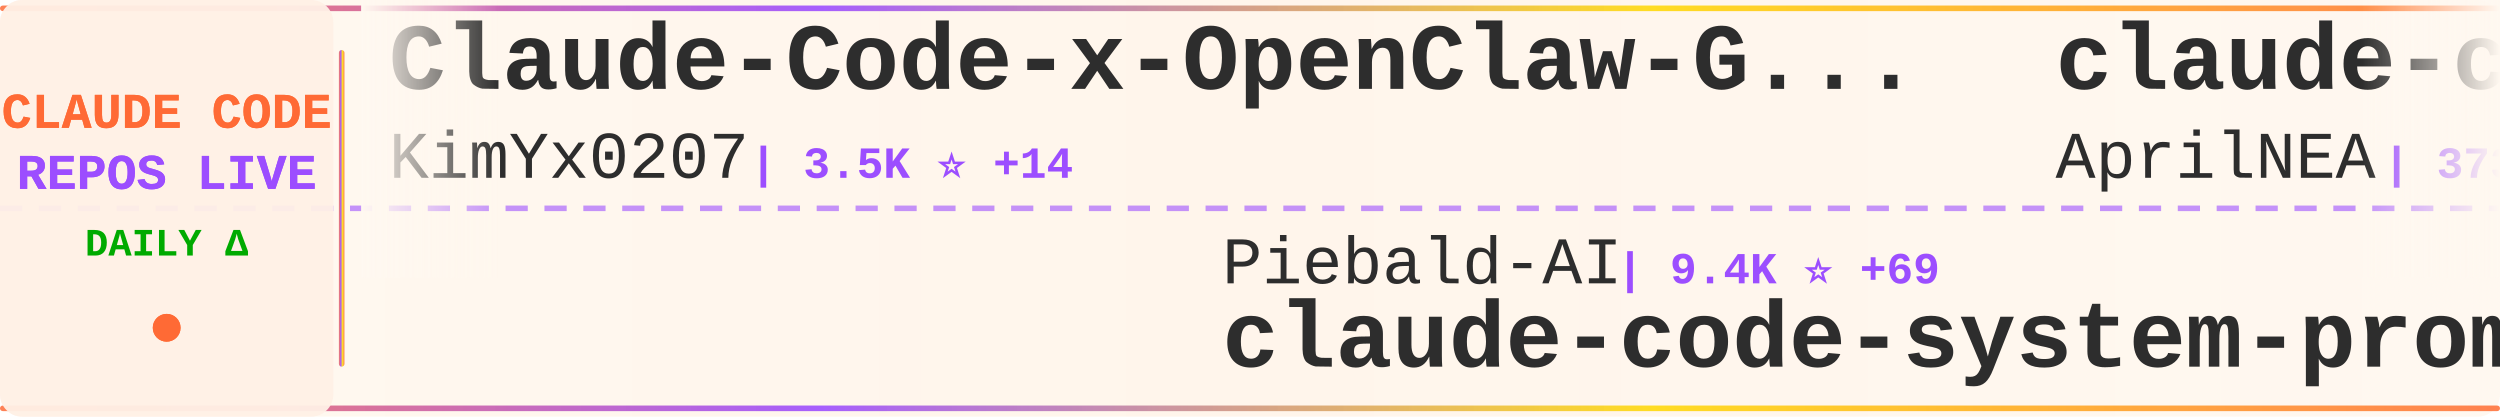
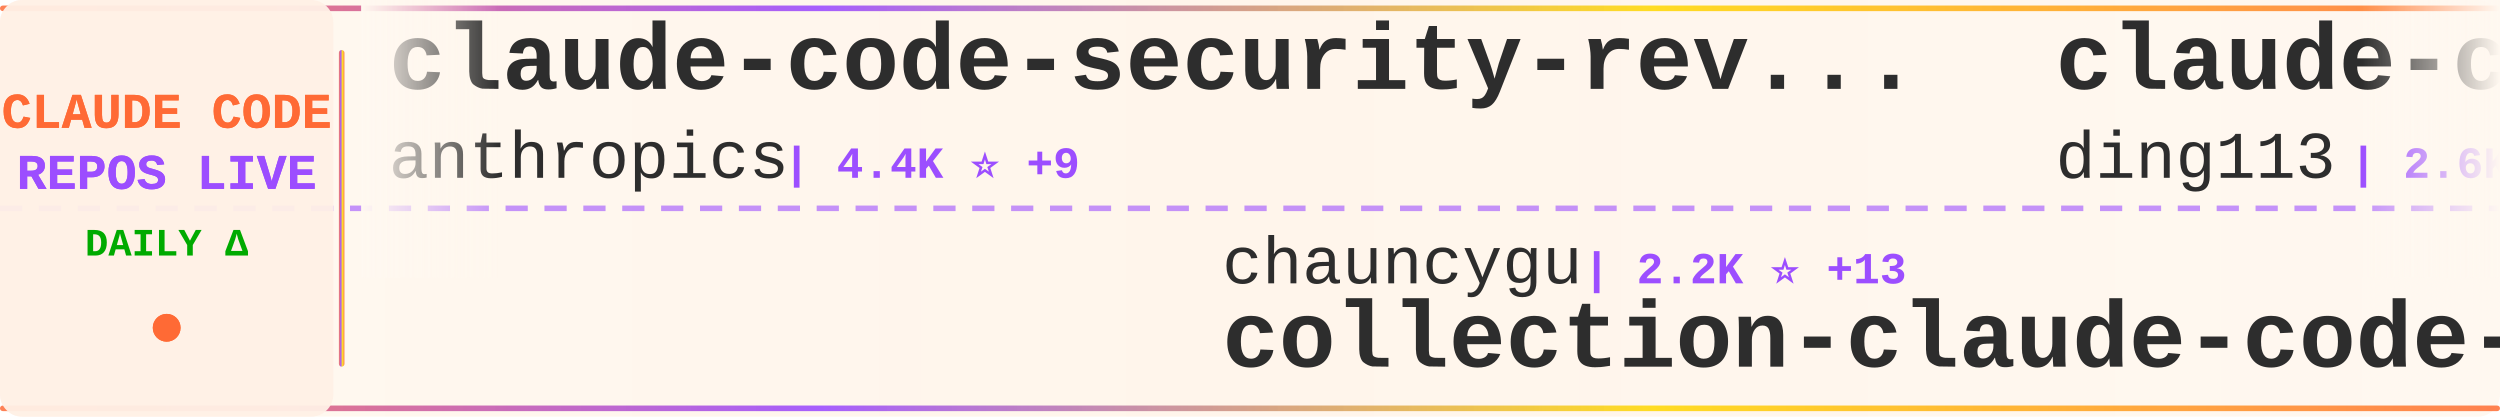
<svg xmlns="http://www.w3.org/2000/svg" width="900" height="150">
  <defs>
    <linearGradient id="tickerBg" x1="0%" y1="0%" x2="100%" y2="0%">
      <stop offset="0%" style="stop-color:#fff8f0;stop-opacity:0.98" />
      <stop offset="50%" style="stop-color:#fff5eb;stop-opacity:1" />
      <stop offset="100%" style="stop-color:#fff8f0;stop-opacity:0.98" />
    </linearGradient>
    <linearGradient id="borderGrad" x1="0%" y1="0%" x2="100%" y2="0%">
      <stop offset="0%" style="stop-color:#FF6B35;stop-opacity:0.85">
        <animate attributeName="stop-opacity" values="0.85;1;0.85" dur="2s" repeatCount="indefinite" />
      </stop>
      <stop offset="33%" style="stop-color:#9C4EFF;stop-opacity:0.9">
        <animate attributeName="stop-opacity" values="0.9;1;0.9" dur="2.2s" repeatCount="indefinite" />
      </stop>
      <stop offset="66%" style="stop-color:#FFD700;stop-opacity:0.85">
        <animate attributeName="stop-opacity" values="0.85;1;0.85" dur="1.8s" repeatCount="indefinite" />
      </stop>
      <stop offset="100%" style="stop-color:#FF6B35;stop-opacity:0.85">
        <animate attributeName="stop-opacity" values="0.85;1;0.85" dur="2s" repeatCount="indefinite" />
      </stop>
    </linearGradient>
    <filter id="textGlow">
      <feGaussianBlur stdDeviation="0.15" result="coloredBlur" />
      <feMerge>
        <feMergeNode in="coloredBlur" />
        <feMergeNode in="SourceGraphic" />
      </feMerge>
    </filter>
    <filter id="metricGlow">
      <feGaussianBlur stdDeviation="0.2" result="coloredBlur" />
      <feMerge>
        <feMergeNode in="coloredBlur" />
        <feMergeNode in="SourceGraphic" />
      </feMerge>
    </filter>
    <linearGradient id="leftFade" x1="0%" y1="0%" x2="100%" y2="0%">
      <stop offset="0%" style="stop-color:#fff8f0;stop-opacity:1" />
      <stop offset="100%" style="stop-color:#fff8f0;stop-opacity:0" />
    </linearGradient>
    <linearGradient id="rightFade" x1="0%" y1="0%" x2="100%" y2="0%">
      <stop offset="0%" style="stop-color:#fff8f0;stop-opacity:0" />
      <stop offset="100%" style="stop-color:#fff8f0;stop-opacity:1" />
    </linearGradient>
  </defs>
  <rect width="900" height="150" fill="url(#tickerBg)" rx="8" />
  <rect x="0" y="2" width="900" height="2" fill="url(#borderGrad)" rx="1" />
  <rect x="0" y="146" width="900" height="2" fill="url(#borderGrad)" rx="1" />
  <line x1="0" y1="75" x2="900" y2="75" stroke="#9C4EFF" stroke-width="2" stroke-dasharray="8 6" opacity="0.6" />
  <rect x="0" y="0" width="120" height="150" fill="#fff0e6" opacity="0.95" rx="8" />
  <text x="60" y="46" font-family="'Courier New', monospace" font-size="18" font-weight="bold" fill="#FF6B35" text-anchor="middle" filter="url(#textGlow)">
    CLAUDE CODE
  </text>
  <text x="60" y="68" font-family="'Courier New', monospace" font-size="18" font-weight="bold" fill="#9C4EFF" text-anchor="middle" filter="url(#textGlow)">
    REPOS LIVE
  </text>
  <text x="60" y="92" font-family="'Courier New', monospace" font-size="14" font-weight="bold" fill="#00aa00" text-anchor="middle">
    DAILY Δ
  </text>
  <circle cx="60" cy="118" r="5" fill="#FF6B35" filter="url(#metricGlow)">
    <animate attributeName="r" values="4;6;4" dur="1.5s" repeatCount="indefinite" />
    <animate attributeName="opacity" values="0.6;1;0.6" dur="1.5s" repeatCount="indefinite" />
  </circle>
  <rect x="122" y="18" width="2" height="114" fill="url(#borderGrad)" rx="1" />
  <clipPath id="tickerClip">
    <rect x="130" y="0" width="770" height="150" />
  </clipPath>
  <g clip-path="url(#tickerClip)">
    <g id="tickerItems">
      <animateTransform attributeName="transform" attributeType="XML" type="translate" from="0 0" to="-3000 0" dur="54s" repeatCount="indefinite" />
      <g transform="translate(0, 0)">
-         <text x="140" y="32" font-family="'Courier New', monospace" font-size="34" font-weight="bold" fill="#2d2d2d">Claude-Code-x-OpenClaw-G...</text>
-         <text x="140" y="64" font-family="'Courier New', monospace" font-size="24" font-weight="normal" fill="#2d2d2d" opacity="1.0">KimYx0207</text>
-         <text x="270" y="64" font-family="'Courier New', monospace" font-size="16" font-weight="bold" fill="#9C4EFF"> | 3.5K ⭐ +14</text>
+         <text x="140" y="32" font-family="'Courier New', monospace" font-size="34" font-weight="bold" fill="#2d2d2d">claude-code-security-rev...</text>
+         <text x="140" y="64" font-family="'Courier New', monospace" font-size="24" font-weight="normal" fill="#2d2d2d" opacity="1.0">anthropics</text>
+         <text x="282" y="64" font-family="'Courier New', monospace" font-size="16" font-weight="bold" fill="#9C4EFF"> | 4.4K ⭐ +9</text>
      </g>
      <g transform="translate(300, 0)">
-         <text x="140" y="102" font-family="'Courier New', monospace" font-size="24" font-weight="normal" fill="#2d2d2d" opacity="1.0">Piebald-AI</text>
-         <text x="282" y="102" font-family="'Courier New', monospace" font-size="16" font-weight="bold" fill="#9C4EFF"> | 9.4K ⭐ +69</text>
-         <text x="140" y="132" font-family="'Courier New', monospace" font-size="34" font-weight="bold" fill="#2d2d2d">claude-code-system-promp...</text>
+         <text x="140" y="102" font-family="'Courier New', monospace" font-size="24" font-weight="normal" fill="#2d2d2d" opacity="1.0">chauncygu</text>
+         <text x="270" y="102" font-family="'Courier New', monospace" font-size="16" font-weight="bold" fill="#9C4EFF"> | 2.2K ⭐ +13</text>
+         <text x="140" y="132" font-family="'Courier New', monospace" font-size="34" font-weight="bold" fill="#2d2d2d">collection-claude-code-s...</text>
      </g>
      <g transform="translate(600, 0)">
-         <text x="140" y="32" font-family="'Courier New', monospace" font-size="34" font-weight="bold" fill="#2d2d2d">claude-code-source</text>
-         <text x="140" y="64" font-family="'Courier New', monospace" font-size="24" font-weight="normal" fill="#2d2d2d" opacity="1.0">AprilNEA</text>
-         <text x="258" y="64" font-family="'Courier New', monospace" font-size="16" font-weight="bold" fill="#9C4EFF"> | 373 ⭐ +1</text>
+         <text x="140" y="32" font-family="'Courier New', monospace" font-size="34" font-weight="bold" fill="#2d2d2d">claude-code-hub</text>
+         <text x="140" y="64" font-family="'Courier New', monospace" font-size="24" font-weight="normal" fill="#2d2d2d" opacity="1.0">ding113</text>
+         <text x="246" y="64" font-family="'Courier New', monospace" font-size="16" font-weight="bold" fill="#9C4EFF"> | 2.6K ⭐ +16</text>
      </g>
      <g transform="translate(900, 0)">
-         <text x="140" y="102" font-family="'Courier New', monospace" font-size="24" font-weight="normal" fill="#2d2d2d" opacity="1.0">Cranot</text>
-         <text x="234" y="102" font-family="'Courier New', monospace" font-size="16" font-weight="bold" fill="#9C4EFF"> | 2.6K ⭐ +1</text>
-         <text x="140" y="132" font-family="'Courier New', monospace" font-size="34" font-weight="bold" fill="#2d2d2d">claude-code-guide</text>
+         <text x="140" y="102" font-family="'Courier New', monospace" font-size="24" font-weight="normal" fill="#2d2d2d" opacity="1.0">oboard</text>
+         <text x="234" y="102" font-family="'Courier New', monospace" font-size="16" font-weight="bold" fill="#9C4EFF"> | 3.1K ⭐ +7</text>
+         <text x="140" y="132" font-family="'Courier New', monospace" font-size="34" font-weight="bold" fill="#2d2d2d">claude-code-rev</text>
      </g>
      <g transform="translate(1200, 0)">
-         <text x="140" y="32" font-family="'Courier New', monospace" font-size="34" font-weight="bold" fill="#2d2d2d">ralph</text>
-         <text x="140" y="64" font-family="'Courier New', monospace" font-size="24" font-weight="normal" fill="#2d2d2d" opacity="1.0">snarktank</text>
-         <text x="270" y="64" font-family="'Courier New', monospace" font-size="16" font-weight="bold" fill="#9C4EFF"> | 17.7K ⭐ +72</text>
+         <text x="140" y="32" font-family="'Courier New', monospace" font-size="34" font-weight="bold" fill="#2d2d2d">claude-code-system-promp...</text>
+         <text x="140" y="64" font-family="'Courier New', monospace" font-size="24" font-weight="normal" fill="#2d2d2d" opacity="1.0">Piebald-AI</text>
+         <text x="282" y="64" font-family="'Courier New', monospace" font-size="16" font-weight="bold" fill="#9C4EFF"> | 9.4K ⭐ +64</text>
      </g>
      <g transform="translate(1500, 0)">
-         <text x="140" y="102" font-family="'Courier New', monospace" font-size="24" font-weight="normal" fill="#2d2d2d" opacity="1.0">zstmfhy</text>
-         <text x="246" y="102" font-family="'Courier New', monospace" font-size="16" font-weight="bold" fill="#9C4EFF"> | 190 ⭐</text>
-         <text x="140" y="132" font-family="'Courier New', monospace" font-size="34" font-weight="bold" fill="#2d2d2d">Claude-code</text>
+         <text x="140" y="102" font-family="'Courier New', monospace" font-size="24" font-weight="normal" fill="#2d2d2d" opacity="1.0">AprilNEA</text>
+         <text x="258" y="102" font-family="'Courier New', monospace" font-size="16" font-weight="bold" fill="#9C4EFF"> | 373 ⭐ +1</text>
+         <text x="140" y="132" font-family="'Courier New', monospace" font-size="34" font-weight="bold" fill="#2d2d2d">claude-code-source</text>
      </g>
      <g transform="translate(1800, 0)">
-         <text x="140" y="32" font-family="'Courier New', monospace" font-size="34" font-weight="bold" fill="#2d2d2d">claude-code-ultimate-gui...</text>
-         <text x="140" y="64" font-family="'Courier New', monospace" font-size="24" font-weight="normal" fill="#2d2d2d" opacity="1.0">FlorianBruniaux</text>
-         <text x="342" y="64" font-family="'Courier New', monospace" font-size="16" font-weight="bold" fill="#9C4EFF"> | 3.9K ⭐ +31</text>
+         <text x="140" y="32" font-family="'Courier New', monospace" font-size="34" font-weight="bold" fill="#2d2d2d">claude-code-rust</text>
+         <text x="140" y="64" font-family="'Courier New', monospace" font-size="24" font-weight="normal" fill="#2d2d2d" opacity="1.0">lorryjovens-hub</text>
+         <text x="342" y="64" font-family="'Courier New', monospace" font-size="16" font-weight="bold" fill="#9C4EFF"> | 1.5K ⭐ +22</text>
      </g>
      <g transform="translate(2100, 0)">
-         <text x="140" y="102" font-family="'Courier New', monospace" font-size="24" font-weight="normal" fill="#2d2d2d" opacity="1.0">ghuntley</text>
-         <text x="258" y="102" font-family="'Courier New', monospace" font-size="16" font-weight="bold" fill="#9C4EFF"> | 974 ⭐</text>
-         <text x="140" y="132" font-family="'Courier New', monospace" font-size="34" font-weight="bold" fill="#2d2d2d">claude-code-source-code-...</text>
+         <text x="140" y="102" font-family="'Courier New', monospace" font-size="24" font-weight="normal" fill="#2d2d2d" opacity="1.0">hangsman</text>
+         <text x="258" y="102" font-family="'Courier New', monospace" font-size="16" font-weight="bold" fill="#9C4EFF"> | 758 ⭐ +1</text>
+         <text x="140" y="132" font-family="'Courier New', monospace" font-size="34" font-weight="bold" fill="#2d2d2d">claude-code-source</text>
      </g>
      <g transform="translate(2400, 0)">
-         <text x="140" y="32" font-family="'Courier New', monospace" font-size="34" font-weight="bold" fill="#2d2d2d">claude-code-cli</text>
-         <text x="140" y="64" font-family="'Courier New', monospace" font-size="24" font-weight="normal" fill="#2d2d2d" opacity="1.0">huangserva</text>
-         <text x="282" y="64" font-family="'Courier New', monospace" font-size="16" font-weight="bold" fill="#9C4EFF"> | 562 ⭐ +2</text>
+         <text x="140" y="32" font-family="'Courier New', monospace" font-size="34" font-weight="bold" fill="#2d2d2d">claude-code-sourcemap</text>
+         <text x="140" y="64" font-family="'Courier New', monospace" font-size="24" font-weight="normal" fill="#2d2d2d" opacity="1.0">Hyper66666</text>
+         <text x="282" y="64" font-family="'Courier New', monospace" font-size="16" font-weight="bold" fill="#9C4EFF"> | 212 ⭐ +2</text>
      </g>
      <g transform="translate(2700, 0)">
-         <text x="140" y="102" font-family="'Courier New', monospace" font-size="24" font-weight="normal" fill="#2d2d2d" opacity="1.0">AICoderTudou</text>
-         <text x="306" y="102" font-family="'Courier New', monospace" font-size="16" font-weight="bold" fill="#9C4EFF"> | 494 ⭐ +1</text>
-         <text x="140" y="132" font-family="'Courier New', monospace" font-size="34" font-weight="bold" fill="#2d2d2d">claude-code-tudou</text>
+         <text x="140" y="102" font-family="'Courier New', monospace" font-size="24" font-weight="normal" fill="#2d2d2d" opacity="1.0">https-deeplearning-ai</text>
+         <text x="414" y="102" font-family="'Courier New', monospace" font-size="16" font-weight="bold" fill="#9C4EFF"> | 494 ⭐</text>
+         <text x="140" y="132" font-family="'Courier New', monospace" font-size="34" font-weight="bold" fill="#2d2d2d">sc-claude-code-files</text>
      </g>
      <g transform="translate(3000, 0)">
-         <text x="140" y="32" font-family="'Courier New', monospace" font-size="34" font-weight="bold" fill="#2d2d2d">Claude-Code-x-OpenClaw-G...</text>
-         <text x="140" y="64" font-family="'Courier New', monospace" font-size="24" font-weight="normal" fill="#2d2d2d" opacity="1.0">KimYx0207</text>
-         <text x="270" y="64" font-family="'Courier New', monospace" font-size="16" font-weight="bold" fill="#9C4EFF"> | 3.5K ⭐ +14</text>
+         <text x="140" y="32" font-family="'Courier New', monospace" font-size="34" font-weight="bold" fill="#2d2d2d">claude-code-security-rev...</text>
+         <text x="140" y="64" font-family="'Courier New', monospace" font-size="24" font-weight="normal" fill="#2d2d2d" opacity="1.0">anthropics</text>
+         <text x="282" y="64" font-family="'Courier New', monospace" font-size="16" font-weight="bold" fill="#9C4EFF"> | 4.4K ⭐ +9</text>
      </g>
      <g transform="translate(3300, 0)">
-         <text x="140" y="102" font-family="'Courier New', monospace" font-size="24" font-weight="normal" fill="#2d2d2d" opacity="1.0">Piebald-AI</text>
-         <text x="282" y="102" font-family="'Courier New', monospace" font-size="16" font-weight="bold" fill="#9C4EFF"> | 9.4K ⭐ +69</text>
-         <text x="140" y="132" font-family="'Courier New', monospace" font-size="34" font-weight="bold" fill="#2d2d2d">claude-code-system-promp...</text>
+         <text x="140" y="102" font-family="'Courier New', monospace" font-size="24" font-weight="normal" fill="#2d2d2d" opacity="1.0">chauncygu</text>
+         <text x="270" y="102" font-family="'Courier New', monospace" font-size="16" font-weight="bold" fill="#9C4EFF"> | 2.2K ⭐ +13</text>
+         <text x="140" y="132" font-family="'Courier New', monospace" font-size="34" font-weight="bold" fill="#2d2d2d">collection-claude-code-s...</text>
      </g>
      <g transform="translate(3600, 0)">
-         <text x="140" y="32" font-family="'Courier New', monospace" font-size="34" font-weight="bold" fill="#2d2d2d">claude-code-source</text>
-         <text x="140" y="64" font-family="'Courier New', monospace" font-size="24" font-weight="normal" fill="#2d2d2d" opacity="1.0">AprilNEA</text>
-         <text x="258" y="64" font-family="'Courier New', monospace" font-size="16" font-weight="bold" fill="#9C4EFF"> | 373 ⭐ +1</text>
+         <text x="140" y="32" font-family="'Courier New', monospace" font-size="34" font-weight="bold" fill="#2d2d2d">claude-code-hub</text>
+         <text x="140" y="64" font-family="'Courier New', monospace" font-size="24" font-weight="normal" fill="#2d2d2d" opacity="1.0">ding113</text>
+         <text x="246" y="64" font-family="'Courier New', monospace" font-size="16" font-weight="bold" fill="#9C4EFF"> | 2.6K ⭐ +16</text>
      </g>
      <g transform="translate(3900, 0)">
-         <text x="140" y="102" font-family="'Courier New', monospace" font-size="24" font-weight="normal" fill="#2d2d2d" opacity="1.0">Cranot</text>
-         <text x="234" y="102" font-family="'Courier New', monospace" font-size="16" font-weight="bold" fill="#9C4EFF"> | 2.6K ⭐ +1</text>
-         <text x="140" y="132" font-family="'Courier New', monospace" font-size="34" font-weight="bold" fill="#2d2d2d">claude-code-guide</text>
+         <text x="140" y="102" font-family="'Courier New', monospace" font-size="24" font-weight="normal" fill="#2d2d2d" opacity="1.0">oboard</text>
+         <text x="234" y="102" font-family="'Courier New', monospace" font-size="16" font-weight="bold" fill="#9C4EFF"> | 3.1K ⭐ +7</text>
+         <text x="140" y="132" font-family="'Courier New', monospace" font-size="34" font-weight="bold" fill="#2d2d2d">claude-code-rev</text>
      </g>
    </g>
  </g>
  <rect x="130" y="0" width="50" height="100" fill="url(#leftFade)" />
  <rect x="850" y="0" width="50" height="100" fill="url(#rightFade)" />
</svg>
